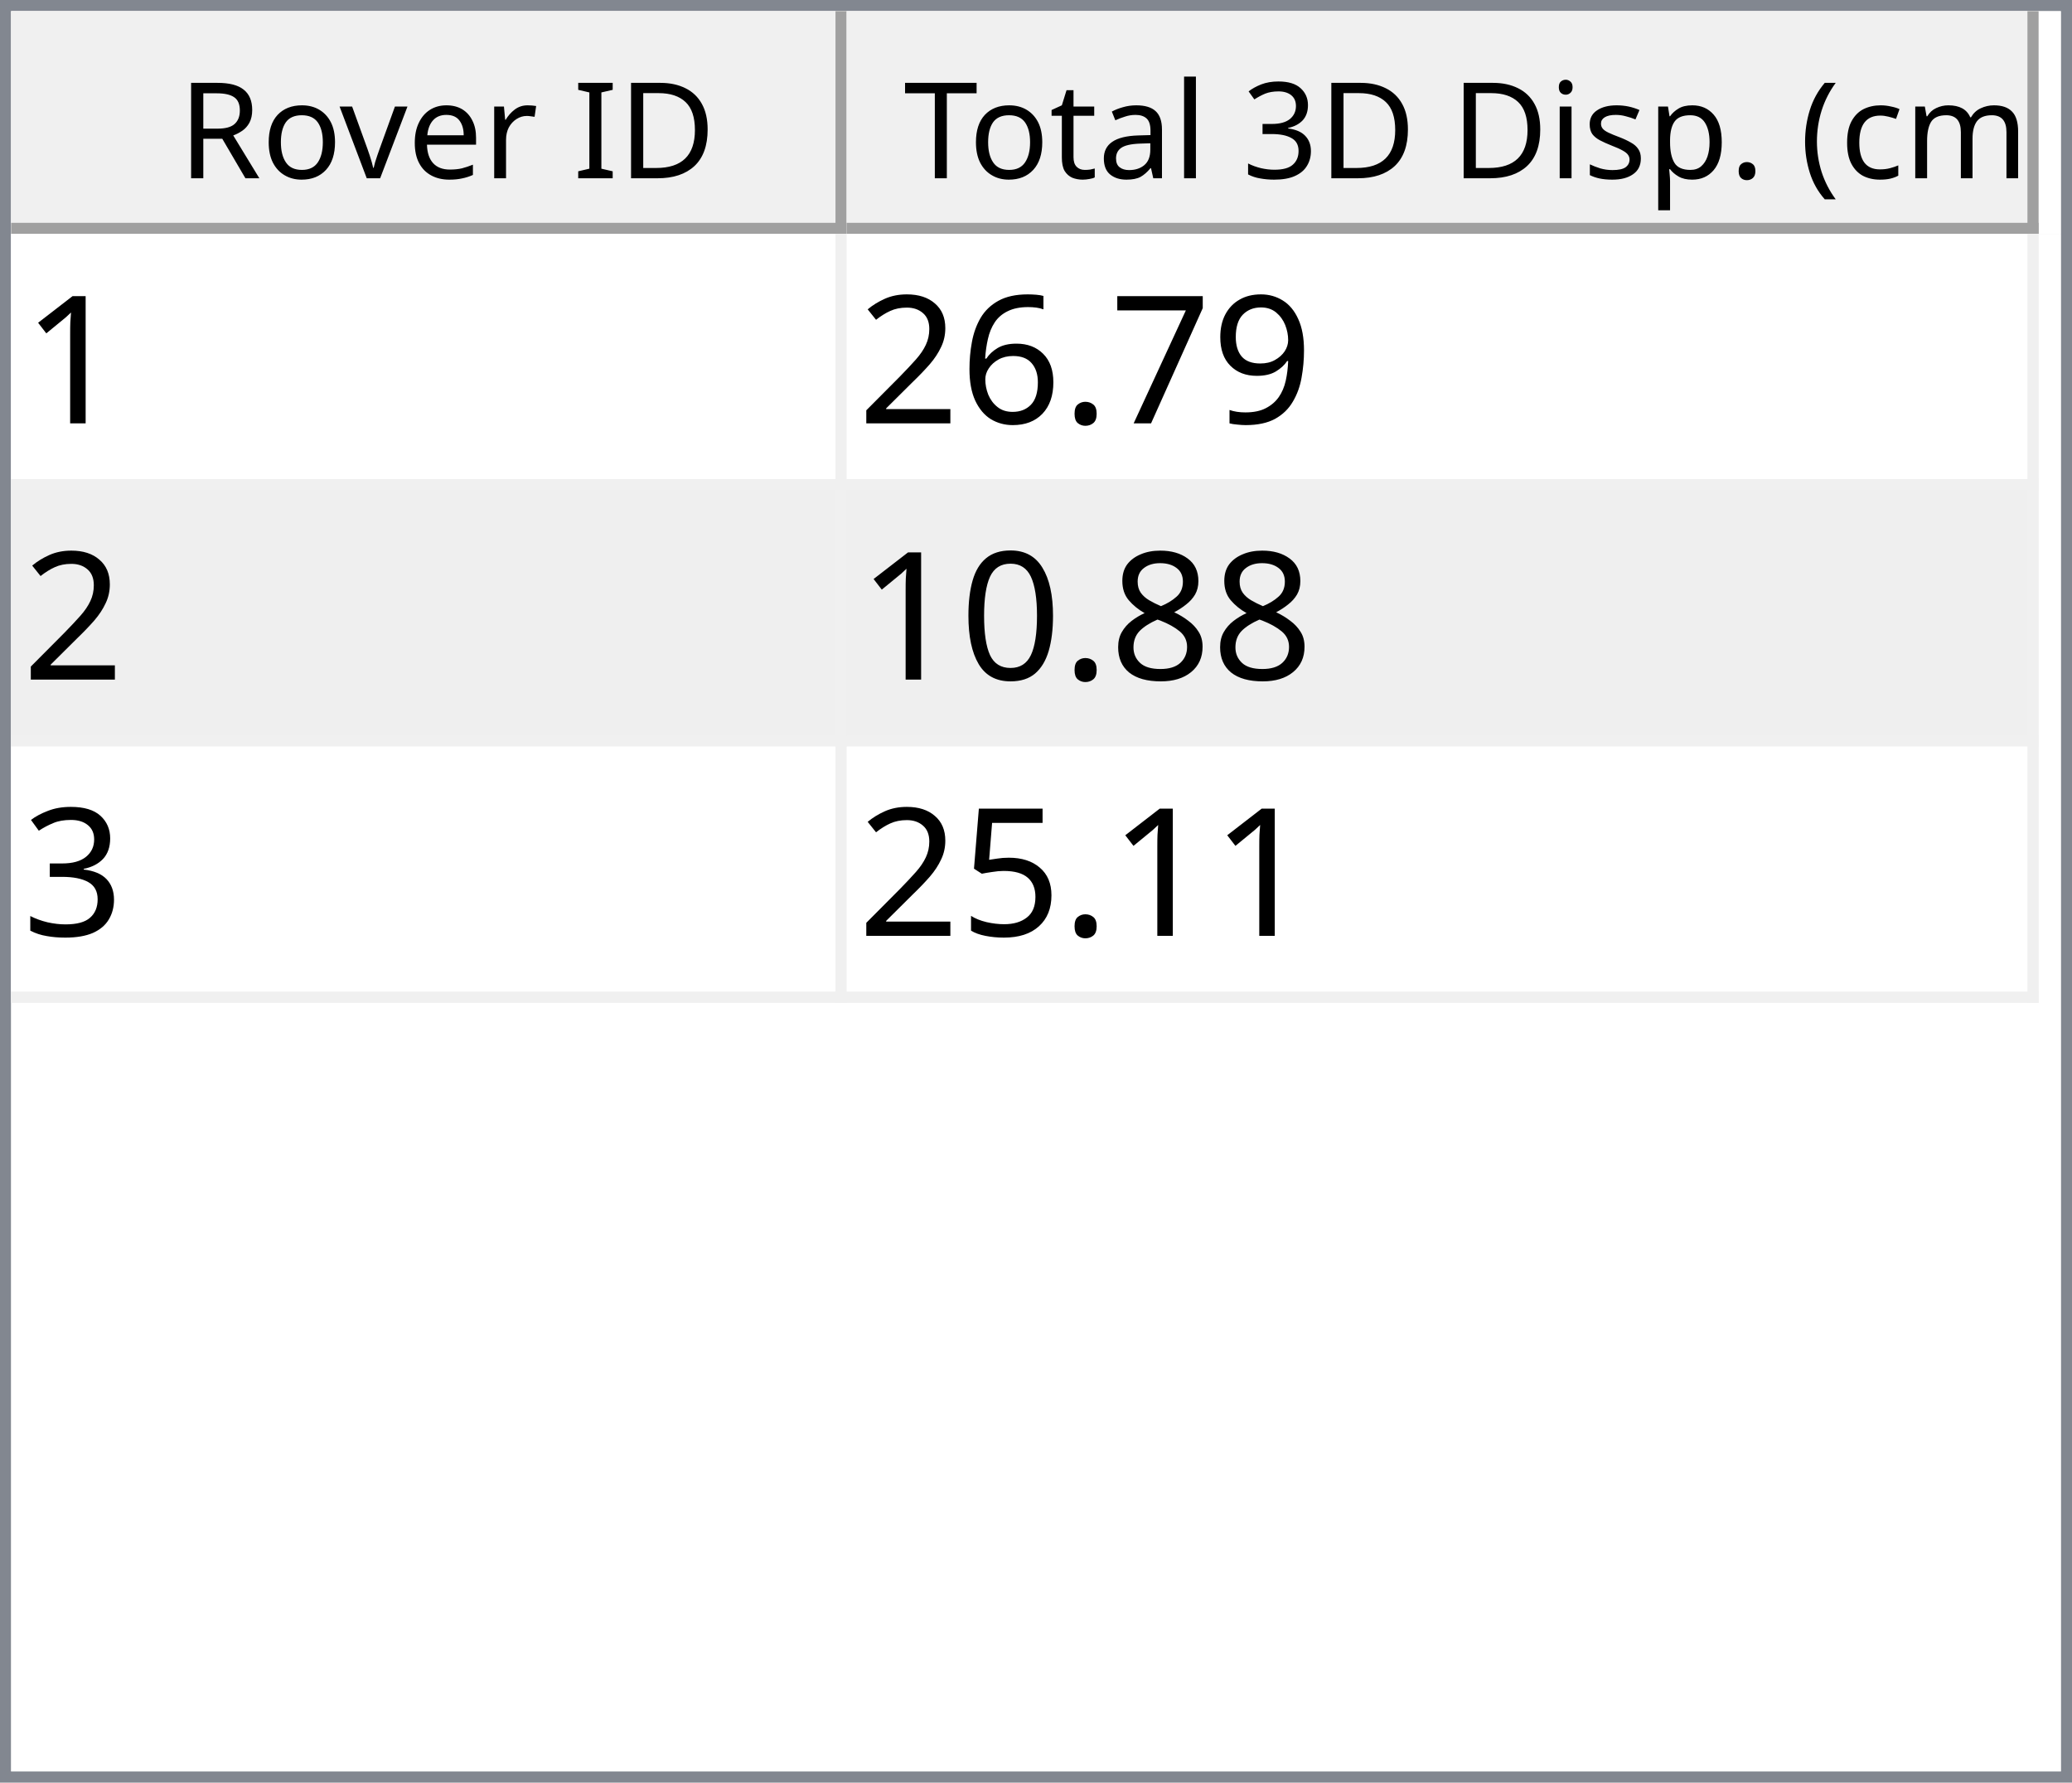
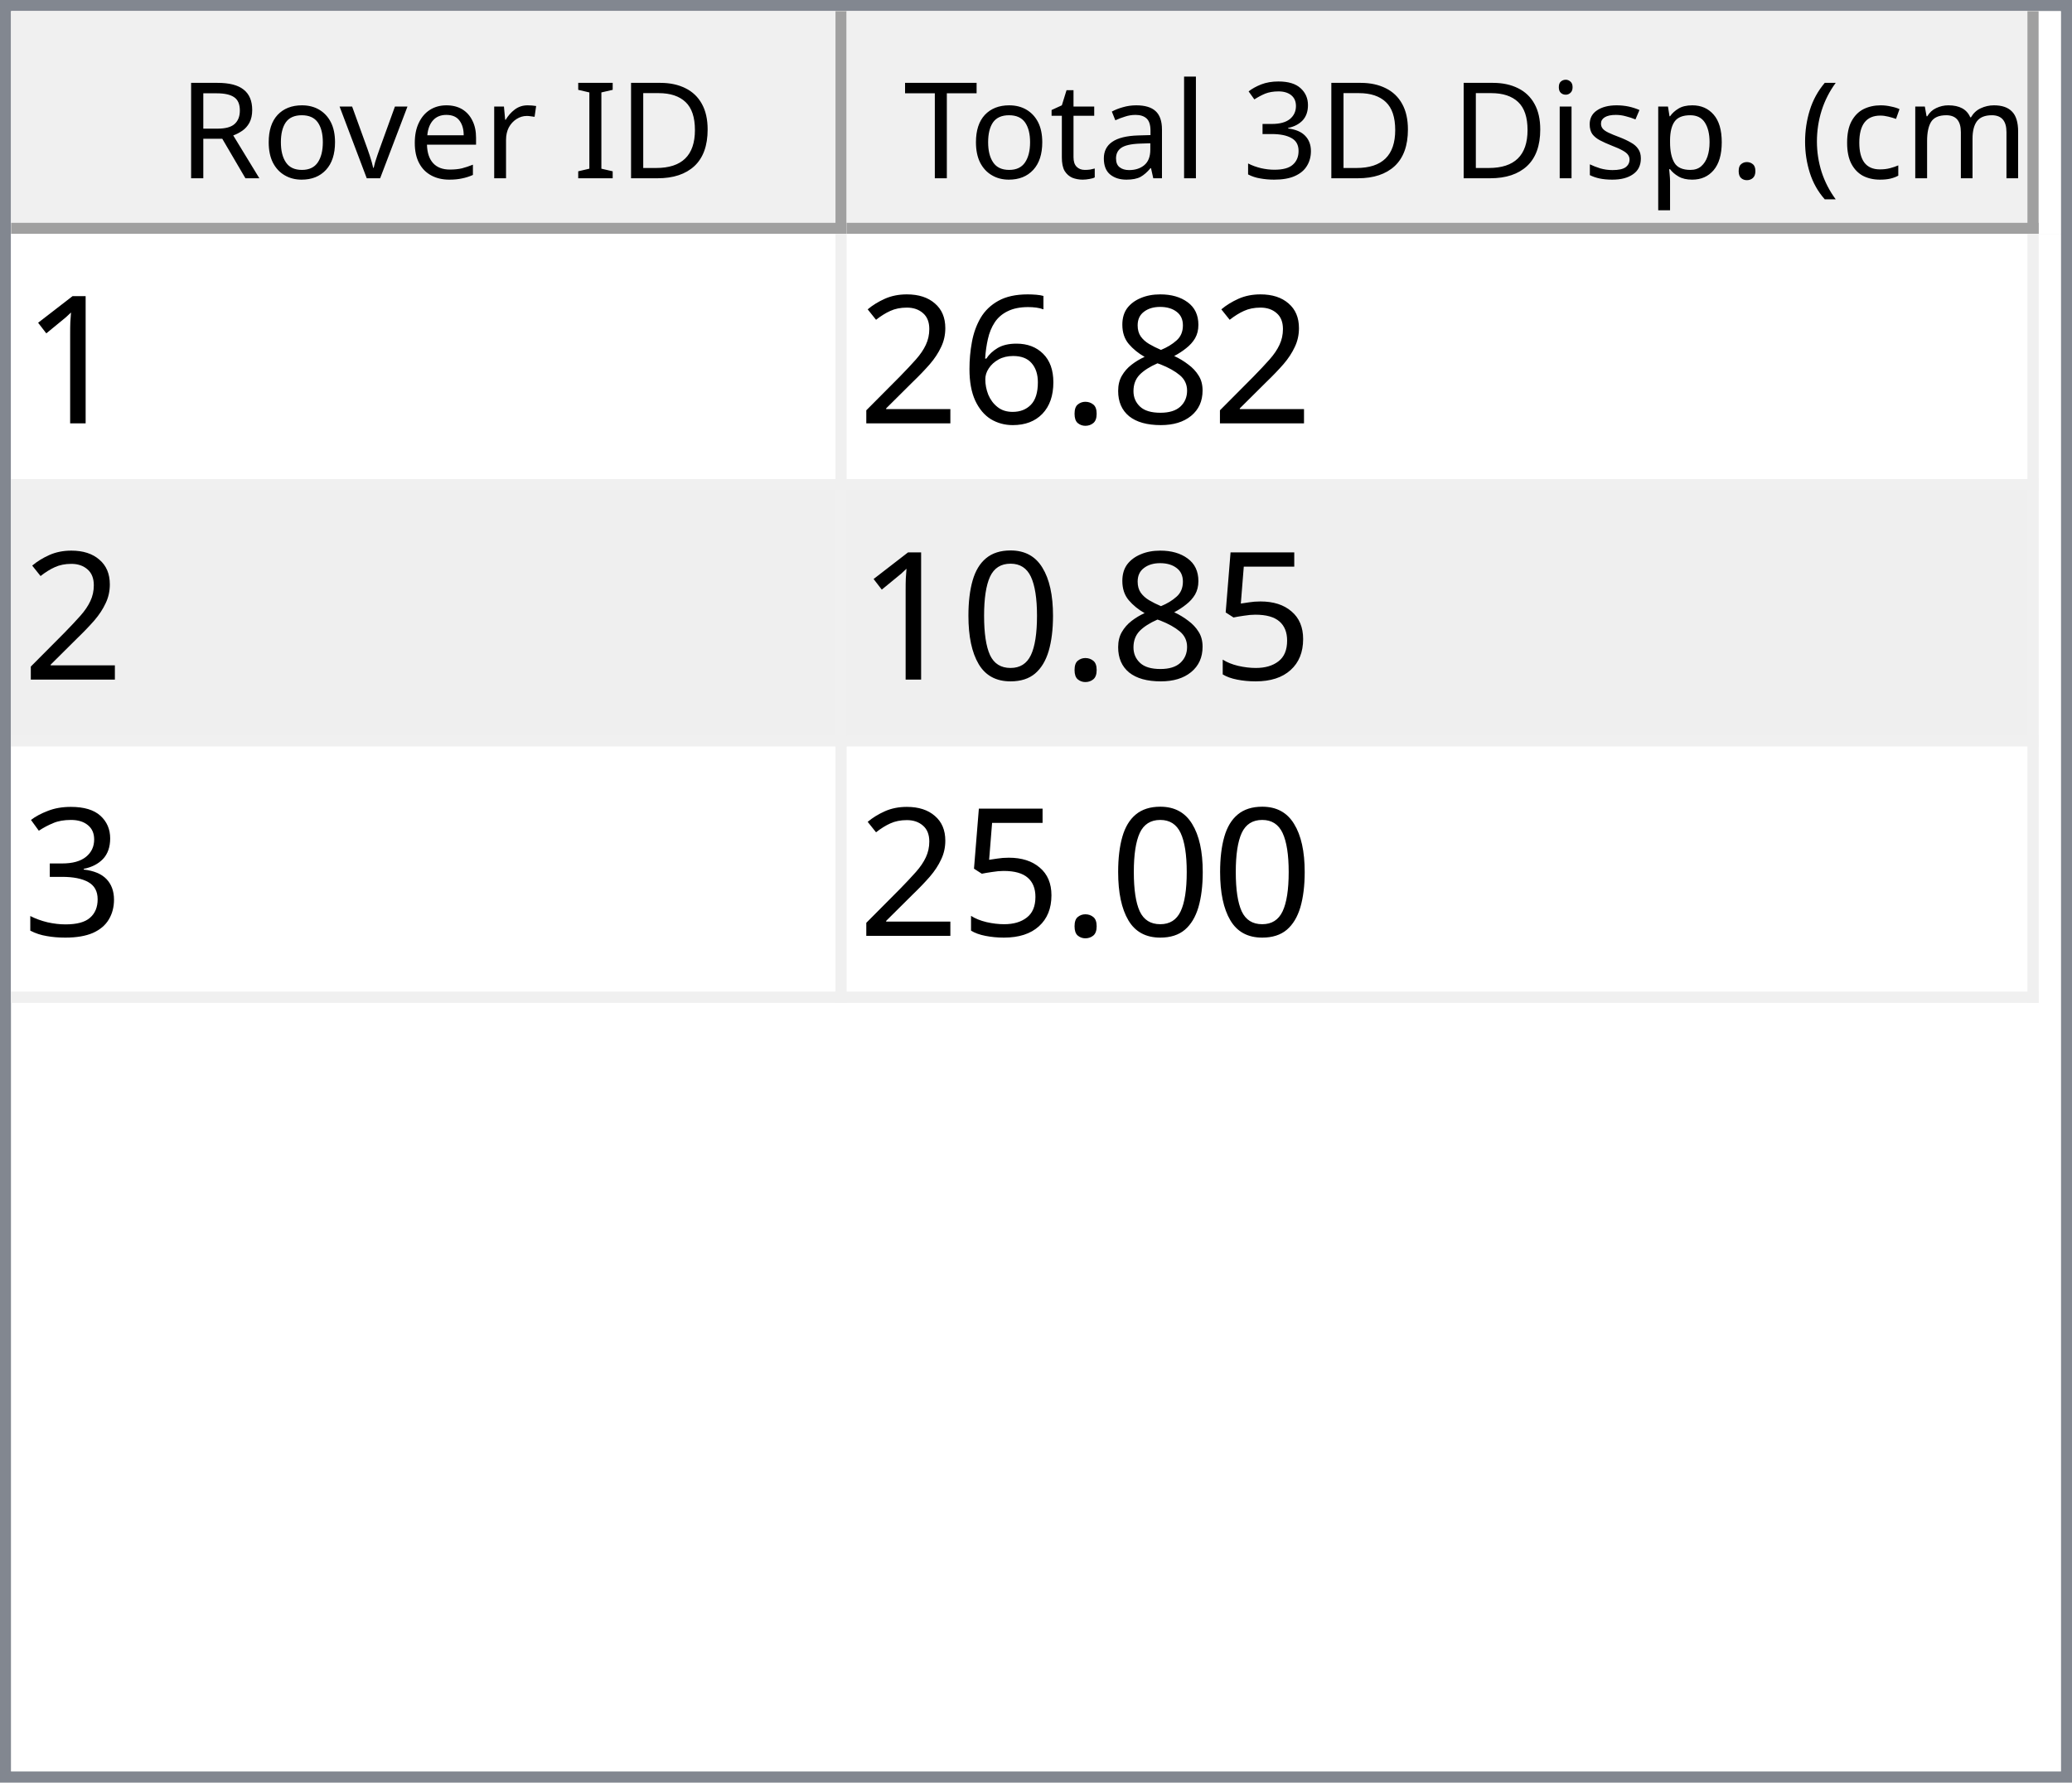
<svg xmlns="http://www.w3.org/2000/svg" style="fill-opacity:1; color-rendering:auto; color-interpolation:auto; text-rendering:auto; stroke:black; stroke-linecap:square; stroke-miterlimit:10; shape-rendering:auto; stroke-opacity:1; fill:black; stroke-dasharray:none; font-weight:normal; stroke-width:1; font-family:'Dialog'; font-style:normal; stroke-linejoin:miter; font-size:12px; stroke-dashoffset:0; image-rendering:auto;" width="186" height="160">
  <defs id="genericDefs" />
  <g>
    <defs id="defs1">
      <clipPath clipPathUnits="userSpaceOnUse" id="clipPath1">
        <path d="M0 0 L186 0 L186 160 L0 160 L0 0 Z" />
      </clipPath>
      <clipPath clipPathUnits="userSpaceOnUse" id="clipPath2">
        <path d="M0 0 L0 160 L186 160 L186 0 Z" />
      </clipPath>
      <clipPath clipPathUnits="userSpaceOnUse" id="clipPath3">
        <path d="M0 0 L0 20 L184 20 L184 0 Z" />
      </clipPath>
      <clipPath clipPathUnits="userSpaceOnUse" id="clipPath4">
        <path d="M0 0 L0 20 L75 20 L75 0 Z" />
      </clipPath>
      <clipPath clipPathUnits="userSpaceOnUse" id="clipPath5">
        <path d="M1 1 L1 19 L74 19 L74 1 Z" />
      </clipPath>
      <clipPath clipPathUnits="userSpaceOnUse" id="clipPath6">
        <path d="M0 0 L0 18 L73 18 L73 0 Z" />
      </clipPath>
      <clipPath clipPathUnits="userSpaceOnUse" id="clipPath7">
        <path d="M-0.5 -0.5 L-0.5 19.5 L74.5 19.5 L74.5 -0.5 Z" />
      </clipPath>
      <clipPath clipPathUnits="userSpaceOnUse" id="clipPath8">
        <path d="M0 0 L0 20 L107 20 L107 0 Z" />
      </clipPath>
      <clipPath clipPathUnits="userSpaceOnUse" id="clipPath9">
        <path d="M1 1 L1 19 L106 19 L106 1 Z" />
      </clipPath>
      <clipPath clipPathUnits="userSpaceOnUse" id="clipPath10">
        <path d="M0 0 L0 18 L105 18 L105 0 Z" />
      </clipPath>
      <clipPath clipPathUnits="userSpaceOnUse" id="clipPath11">
        <path d="M-0.5 -0.5 L-0.5 19.5 L106.5 19.5 L106.5 -0.5 Z" />
      </clipPath>
      <clipPath clipPathUnits="userSpaceOnUse" id="clipPath12">
        <path d="M0 0 L0 138 L184 138 L184 0 Z" />
      </clipPath>
      <clipPath clipPathUnits="userSpaceOnUse" id="clipPath13">
        <path d="M0 0 L0 69 L182 69 L182 0 Z" />
      </clipPath>
      <clipPath clipPathUnits="userSpaceOnUse" id="clipPath14">
        <path d="M-0.5 -0.5 L-0.5 68.5 L181.5 68.5 L181.5 -0.5 Z" />
      </clipPath>
      <clipPath clipPathUnits="userSpaceOnUse" id="clipPath15">
        <path d="M0 0 L0 22 L74 22 L74 0 Z" />
      </clipPath>
      <clipPath clipPathUnits="userSpaceOnUse" id="clipPath16">
        <path d="M0 0 L0 22 L106 22 L106 0 Z" />
      </clipPath>
      <font horiz-adv-x="64.551" id="font1">
        <font-face ascent="107.91" descent="25.098" units-per-em="100" style="font-style:normal; font-family:Segoe UI; font-weight:normal;" />
        <missing-glyph horiz-adv-x="64.551" d="M8.109 0 L8.109 68.266 L56.453 68.266 L56.453 0 L8.109 0 ZM15.328 7.234 L49.219 7.234 L49.219 61.031 L15.328 61.031 L15.328 7.234 Z" />
        <glyph unicode="D" horiz-adv-x="70.117" d="M9.188 0 L9.188 70.016 L28.516 70.016 Q65.531 70.016 65.531 35.891 Q65.531 19.672 55.25 9.836 Q44.969 0 27.734 0 L9.188 0 ZM17.391 62.594 L17.391 7.422 L27.828 7.422 Q41.609 7.422 49.273 14.797 Q56.938 22.172 56.938 35.688 Q56.938 62.594 28.328 62.594 L17.391 62.594 Z" />
        <glyph unicode="I" horiz-adv-x="26.611" d="M17.391 0 L9.188 0 L9.188 70.016 L17.391 70.016 L17.391 0 Z" />
        <glyph unicode=" " horiz-adv-x="27.393" d="" />
        <glyph unicode="r" horiz-adv-x="34.766" d="M34.188 41.891 Q32.078 43.5 28.125 43.5 Q23 43.5 19.555 38.672 Q16.109 33.844 16.109 25.484 L16.109 0 L8.109 0 L8.109 50 L16.109 50 L16.109 39.703 L16.312 39.703 Q18.016 44.969 21.531 47.922 Q25.047 50.875 29.391 50.875 Q32.516 50.875 34.188 50.203 L34.188 41.891 Z" />
        <glyph unicode="e" horiz-adv-x="52.295" d="M48.297 23 L12.984 23 Q13.188 14.656 17.484 10.109 Q21.781 5.562 29.297 5.562 Q37.75 5.562 44.828 11.141 L44.828 3.609 Q38.234 -1.172 27.391 -1.172 Q16.797 -1.172 10.742 5.641 Q4.688 12.453 4.688 24.812 Q4.688 36.469 11.305 43.82 Q17.922 51.172 27.734 51.172 Q37.547 51.172 42.922 44.828 Q48.297 38.484 48.297 27.203 L48.297 23 ZM40.094 29.781 Q40.047 36.719 36.75 40.578 Q33.453 44.438 27.594 44.438 Q21.922 44.438 17.969 40.383 Q14.016 36.328 13.094 29.781 L40.094 29.781 Z" />
        <glyph unicode="v" horiz-adv-x="47.9" d="M47.406 50 L27.484 0 L19.625 0 L0.688 50 L9.469 50 L22.172 13.672 Q23.578 9.672 23.922 6.688 L24.125 6.688 Q24.609 10.453 25.688 13.484 L38.969 50 L47.406 50 Z" />
        <glyph unicode="o" horiz-adv-x="58.594" d="M29 -1.172 Q17.922 -1.172 11.305 5.836 Q4.688 12.844 4.688 24.422 Q4.688 37.016 11.57 44.094 Q18.453 51.172 30.172 51.172 Q41.359 51.172 47.633 44.289 Q53.906 37.406 53.906 25.203 Q53.906 13.234 47.141 6.031 Q40.375 -1.172 29 -1.172 ZM29.594 44.438 Q21.875 44.438 17.383 39.188 Q12.891 33.938 12.891 24.703 Q12.891 15.828 17.43 10.695 Q21.969 5.562 29.594 5.562 Q37.359 5.562 41.531 10.594 Q45.703 15.625 45.703 24.906 Q45.703 34.281 41.531 39.359 Q37.359 44.438 29.594 44.438 Z" />
        <glyph unicode="R" horiz-adv-x="59.814" d="M59.375 0 L49.609 0 L37.891 19.625 Q36.281 22.359 34.766 24.289 Q33.25 26.219 31.664 27.438 Q30.078 28.656 28.25 29.219 Q26.422 29.781 24.125 29.781 L17.391 29.781 L17.391 0 L9.188 0 L9.188 70.016 L30.078 70.016 Q34.672 70.016 38.555 68.867 Q42.438 67.719 45.289 65.375 Q48.141 63.031 49.758 59.547 Q51.375 56.062 51.375 51.375 Q51.375 47.703 50.273 44.656 Q49.172 41.609 47.148 39.211 Q45.125 36.812 42.266 35.133 Q39.406 33.453 35.844 32.516 L35.844 32.328 Q37.594 31.547 38.891 30.547 Q40.188 29.547 41.359 28.18 Q42.531 26.812 43.68 25.078 Q44.828 23.344 46.234 21.047 L59.375 0 ZM17.391 62.594 L17.391 37.203 L28.516 37.203 Q31.594 37.203 34.203 38.133 Q36.812 39.062 38.719 40.797 Q40.625 42.531 41.703 45.047 Q42.781 47.562 42.781 50.688 Q42.781 56.297 39.141 59.445 Q35.5 62.594 28.609 62.594 L17.391 62.594 Z" />
        <glyph unicode=")" horiz-adv-x="30.176" d="M8.297 -15.922 L1.172 -15.922 Q16.406 2.344 16.406 26.812 Q16.406 51.469 1.078 70.016 L8.297 70.016 Q23.531 52.156 23.531 26.703 Q23.531 1.375 8.297 -15.922 Z" />
        <glyph unicode="m" horiz-adv-x="86.133" d="M79.109 0 L71.094 0 L71.094 28.719 Q71.094 37.016 68.531 40.727 Q65.969 44.438 59.906 44.438 Q54.781 44.438 51.195 39.75 Q47.609 35.062 47.609 28.516 L47.609 0 L39.594 0 L39.594 29.688 Q39.594 44.438 28.219 44.438 Q22.953 44.438 19.531 40.016 Q16.109 35.594 16.109 28.516 L16.109 0 L8.109 0 L8.109 50 L16.109 50 L16.109 42.094 L16.312 42.094 Q21.625 51.172 31.844 51.172 Q36.969 51.172 40.773 48.312 Q44.578 45.453 46 40.828 Q51.562 51.172 62.594 51.172 Q79.109 51.172 79.109 30.812 L79.109 0 Z" />
        <glyph unicode="c" horiz-adv-x="46.191" d="M42.188 2.297 Q36.422 -1.172 28.516 -1.172 Q17.828 -1.172 11.258 5.789 Q4.688 12.75 4.688 23.828 Q4.688 36.188 11.766 43.68 Q18.844 51.172 30.672 51.172 Q37.25 51.172 42.281 48.734 L42.281 40.531 Q36.719 44.438 30.375 44.438 Q22.703 44.438 17.797 38.945 Q12.891 33.453 12.891 24.516 Q12.891 15.719 17.508 10.641 Q22.125 5.562 29.891 5.562 Q36.422 5.562 42.188 9.906 L42.188 2.297 Z" />
        <glyph unicode="(" horiz-adv-x="30.176" d="M29.109 -15.922 L21.969 -15.922 Q6.844 1.375 6.844 26.703 Q6.844 52.156 21.969 70.016 L29.203 70.016 Q13.875 51.469 13.875 26.812 Q13.875 2.344 29.109 -15.922 Z" />
        <glyph unicode="." horiz-adv-x="21.68" d="M10.891 -1.078 Q8.641 -1.078 7.055 0.539 Q5.469 2.156 5.469 4.391 Q5.469 6.641 7.055 8.273 Q8.641 9.906 10.891 9.906 Q13.188 9.906 14.797 8.273 Q16.406 6.641 16.406 4.391 Q16.406 2.156 14.797 0.539 Q13.188 -1.078 10.891 -1.078 Z" />
        <glyph unicode="p" horiz-adv-x="58.789" d="M16.312 7.234 L16.109 7.234 L16.109 -23 L8.109 -23 L8.109 50 L16.109 50 L16.109 41.219 L16.312 41.219 Q22.219 51.172 33.594 51.172 Q43.266 51.172 48.688 44.461 Q54.109 37.75 54.109 26.469 Q54.109 13.922 48 6.375 Q41.891 -1.172 31.297 -1.172 Q21.578 -1.172 16.312 7.234 ZM16.109 27.391 L16.109 20.406 Q16.109 14.203 20.141 9.883 Q24.172 5.562 30.375 5.562 Q37.641 5.562 41.773 11.133 Q45.906 16.703 45.906 26.609 Q45.906 34.969 42.047 39.703 Q38.188 44.438 31.594 44.438 Q24.609 44.438 20.359 39.578 Q16.109 34.719 16.109 27.391 Z" />
        <glyph unicode="s" horiz-adv-x="42.432" d="M5.078 1.812 L5.078 10.406 Q11.625 5.562 19.484 5.562 Q30.031 5.562 30.031 12.594 Q30.031 14.594 29.125 15.992 Q28.219 17.391 26.68 18.461 Q25.141 19.531 23.07 20.383 Q21 21.234 18.609 22.172 Q15.281 23.484 12.766 24.828 Q10.25 26.172 8.57 27.859 Q6.891 29.547 6.031 31.695 Q5.172 33.844 5.172 36.719 Q5.172 40.234 6.789 42.945 Q8.406 45.656 11.086 47.484 Q13.766 49.312 17.211 50.242 Q20.656 51.172 24.312 51.172 Q30.812 51.172 35.938 48.922 L35.938 40.828 Q30.422 44.438 23.25 44.438 Q21 44.438 19.195 43.922 Q17.391 43.406 16.094 42.477 Q14.797 41.547 14.086 40.258 Q13.375 38.969 13.375 37.406 Q13.375 35.453 14.086 34.133 Q14.797 32.812 16.164 31.789 Q17.531 30.766 19.484 29.938 Q21.438 29.109 23.922 28.125 Q27.25 26.859 29.883 25.516 Q32.516 24.172 34.375 22.484 Q36.234 20.797 37.234 18.602 Q38.234 16.406 38.234 13.375 Q38.234 9.672 36.602 6.938 Q34.969 4.203 32.234 2.398 Q29.5 0.594 25.93 -0.289 Q22.359 -1.172 18.453 -1.172 Q10.75 -1.172 5.078 1.812 Z" />
        <glyph unicode="i" horiz-adv-x="24.219" d="M12.203 62.703 Q10.062 62.703 8.547 64.164 Q7.031 65.625 7.031 67.875 Q7.031 70.125 8.547 71.609 Q10.062 73.094 12.203 73.094 Q14.406 73.094 15.945 71.609 Q17.484 70.125 17.484 67.875 Q17.484 65.719 15.945 64.211 Q14.406 62.703 12.203 62.703 ZM16.109 0 L8.109 0 L8.109 50 L16.109 50 L16.109 0 Z" />
        <glyph unicode="3" horiz-adv-x="53.906" d="M46.531 19.828 Q46.531 15.094 44.75 11.211 Q42.969 7.328 39.719 4.57 Q36.469 1.812 31.93 0.297 Q27.391 -1.219 21.922 -1.219 Q11.922 -1.219 6 2.594 L6 11.188 Q13.094 5.609 22.219 5.609 Q25.875 5.609 28.828 6.539 Q31.781 7.469 33.906 9.227 Q36.031 10.984 37.18 13.477 Q38.328 15.969 38.328 19.094 Q38.328 32.812 18.797 32.812 L12.984 32.812 L12.984 39.594 L18.5 39.594 Q35.797 39.594 35.797 52.484 Q35.797 64.406 22.609 64.406 Q15.188 64.406 8.688 59.422 L8.688 67.188 Q15.375 71.188 24.609 71.188 Q29 71.188 32.57 69.969 Q36.141 68.75 38.68 66.555 Q41.219 64.359 42.609 61.281 Q44 58.203 44 54.5 Q44 40.672 30.031 36.719 L30.031 36.531 Q33.594 36.141 36.625 34.797 Q39.656 33.453 41.852 31.305 Q44.047 29.156 45.289 26.25 Q46.531 23.344 46.531 19.828 Z" />
        <glyph unicode="l" horiz-adv-x="24.219" d="M16.109 0 L8.109 0 L8.109 74.031 L16.109 74.031 L16.109 0 Z" />
        <glyph unicode="a" horiz-adv-x="50.879" d="M43.891 0 L35.891 0 L35.891 7.812 L35.688 7.812 Q30.469 -1.172 20.312 -1.172 Q12.844 -1.172 8.617 2.781 Q4.391 6.734 4.391 13.281 Q4.391 27.297 20.906 29.594 L35.891 31.688 Q35.891 44.438 25.594 44.438 Q16.547 44.438 9.281 38.281 L9.281 46.484 Q16.656 51.172 26.266 51.172 Q43.891 51.172 43.891 32.516 L43.891 0 ZM35.891 25.297 L23.828 23.641 Q18.266 22.859 15.43 20.875 Q12.594 18.891 12.594 13.875 Q12.594 10.203 15.211 7.883 Q17.828 5.562 22.172 5.562 Q28.125 5.562 32.008 9.742 Q35.891 13.922 35.891 20.312 L35.891 25.297 Z" />
        <glyph unicode="t" horiz-adv-x="33.887" d="M31.297 0.484 Q28.469 -1.078 23.828 -1.078 Q10.688 -1.078 10.688 13.578 L10.688 43.172 L2.094 43.172 L2.094 50 L10.688 50 L10.688 62.203 L18.703 64.797 L18.703 50 L31.297 50 L31.297 43.172 L18.703 43.172 L18.703 14.984 Q18.703 9.969 20.414 7.82 Q22.125 5.672 26.078 5.672 Q29.109 5.672 31.297 7.328 L31.297 0.484 Z" />
        <glyph unicode="T" horiz-adv-x="52.393" d="M50.594 62.594 L30.375 62.594 L30.375 0 L22.172 0 L22.172 62.594 L2 62.594 L2 70.016 L50.594 70.016 L50.594 62.594 Z" />
      </font>
      <font horiz-adv-x="75.0" id="font2">
        <font-face ascent="100.537" descent="21.973" units-per-em="100" style="font-style:normal; font-family:sans-serif; font-weight:normal;" />
        <missing-glyph horiz-adv-x="75.0" d="M12.5 0 L12.5 62.5 L62.5 62.5 L62.5 0 L12.5 0 ZM14.062 1.562 L60.938 1.562 L60.938 60.938 L14.062 60.938 L14.062 1.562 Z" />
        <glyph unicode="1" horiz-adv-x="55.615" d="M37.25 0 L28.469 0 L28.469 56 Q25.297 52.984 20.141 49.953 Q14.984 46.922 10.891 45.406 L10.891 53.906 Q18.266 57.375 23.781 62.305 Q29.297 67.234 31.594 71.875 L37.25 71.875 L37.25 0 Z" />
-         <glyph unicode="9" horiz-adv-x="55.615" d="M5.469 16.547 L13.922 17.328 Q14.984 11.375 18.016 8.688 Q21.047 6 25.781 6 Q29.828 6 32.883 7.859 Q35.938 9.719 37.891 12.82 Q39.844 15.922 41.164 21.195 Q42.484 26.469 42.484 31.938 Q42.484 32.516 42.438 33.688 Q39.797 29.5 35.234 26.883 Q30.672 24.266 25.344 24.266 Q16.453 24.266 10.305 30.711 Q4.156 37.156 4.156 47.703 Q4.156 58.594 10.578 65.234 Q17 71.875 26.656 71.875 Q33.641 71.875 39.43 68.117 Q45.219 64.359 48.219 57.398 Q51.219 50.438 51.219 37.25 Q51.219 23.531 48.242 15.406 Q45.266 7.281 39.383 3.031 Q33.5 -1.219 25.594 -1.219 Q17.188 -1.219 11.867 3.445 Q6.547 8.109 5.469 16.547 ZM41.453 48.141 Q41.453 55.719 37.43 60.156 Q33.406 64.594 27.734 64.594 Q21.875 64.594 17.531 59.812 Q13.188 55.031 13.188 47.406 Q13.188 40.578 17.312 36.305 Q21.438 32.031 27.484 32.031 Q33.594 32.031 37.523 36.305 Q41.453 40.578 41.453 48.141 Z" />
-         <glyph unicode="7" horiz-adv-x="55.615" d="M4.734 62.203 L4.734 70.656 L51.078 70.656 L51.078 63.812 Q44.234 56.547 37.523 44.484 Q30.812 32.422 27.156 19.672 Q24.516 10.688 23.781 0 L14.75 0 Q14.891 8.453 18.062 20.414 Q21.234 32.375 27.172 43.484 Q33.109 54.594 39.797 62.203 L4.734 62.203 Z" />
+         <glyph unicode="8" horiz-adv-x="55.615" d="M17.672 38.812 Q12.203 40.828 9.57 44.539 Q6.938 48.25 6.938 53.422 Q6.938 61.234 12.555 66.555 Q18.172 71.875 27.484 71.875 Q36.859 71.875 42.578 66.43 Q48.297 60.984 48.297 53.172 Q48.297 48.188 45.68 44.508 Q43.062 40.828 37.75 38.812 Q44.344 36.672 47.781 31.883 Q51.219 27.094 51.219 20.453 Q51.219 11.281 44.727 5.031 Q38.234 -1.219 27.641 -1.219 Q17.047 -1.219 10.547 5.055 Q4.047 11.328 4.047 20.703 Q4.047 27.688 7.594 32.398 Q11.141 37.109 17.672 38.812 ZM15.922 53.719 Q15.922 48.641 19.195 45.414 Q22.469 42.188 27.688 42.188 Q32.766 42.188 36.016 45.383 Q39.266 48.578 39.266 53.219 Q39.266 58.062 35.914 61.359 Q32.562 64.656 27.594 64.656 Q22.562 64.656 19.242 61.43 Q15.922 58.203 15.922 53.719 ZM13.094 20.656 Q13.094 16.891 14.875 13.375 Q16.656 9.859 20.172 7.93 Q23.688 6 27.734 6 Q34.031 6 38.133 10.055 Q42.234 14.109 42.234 20.359 Q42.234 26.703 38.016 30.859 Q33.797 35.016 27.438 35.016 Q21.234 35.016 17.164 30.914 Q13.094 26.812 13.094 20.656 Z" />
        <glyph unicode="." horiz-adv-x="27.783" d="M9.078 0 L9.078 10.016 L19.094 10.016 L19.094 0 L9.078 0 Z" />
        <glyph unicode="6" horiz-adv-x="55.615" d="M49.75 54.047 L41.016 53.375 Q39.844 58.547 37.703 60.891 Q34.125 64.656 28.906 64.656 Q24.703 64.656 21.531 62.312 Q17.391 59.281 14.992 53.469 Q12.594 47.656 12.5 36.922 Q15.672 41.75 20.266 44.094 Q24.859 46.438 29.891 46.438 Q38.672 46.438 44.852 39.969 Q51.031 33.5 51.031 23.25 Q51.031 16.5 48.125 10.719 Q45.219 4.938 40.141 1.859 Q35.062 -1.219 28.609 -1.219 Q17.625 -1.219 10.695 6.859 Q3.766 14.938 3.766 33.5 Q3.766 54.25 11.422 63.672 Q18.109 71.875 29.438 71.875 Q37.891 71.875 43.289 67.141 Q48.688 62.406 49.75 54.047 ZM13.875 23.188 Q13.875 18.656 15.797 14.508 Q17.719 10.359 21.188 8.18 Q24.656 6 28.469 6 Q34.031 6 38.039 10.492 Q42.047 14.984 42.047 22.703 Q42.047 30.125 38.086 34.398 Q34.125 38.672 28.125 38.672 Q22.172 38.672 18.023 34.398 Q13.875 30.125 13.875 23.188 Z" />
        <glyph unicode="2" horiz-adv-x="55.615" d="M50.344 8.453 L50.344 0 L3.031 0 Q2.938 3.172 4.047 6.109 Q5.859 10.938 9.836 15.625 Q13.812 20.312 21.344 26.469 Q33.016 36.031 37.117 41.625 Q41.219 47.219 41.219 52.203 Q41.219 57.422 37.477 61.008 Q33.734 64.594 27.734 64.594 Q21.391 64.594 17.578 60.789 Q13.766 56.984 13.719 50.25 L4.688 51.172 Q5.609 61.281 11.664 66.578 Q17.719 71.875 27.938 71.875 Q38.234 71.875 44.242 66.164 Q50.25 60.453 50.25 52 Q50.25 47.703 48.492 43.555 Q46.734 39.406 42.656 34.812 Q38.578 30.219 29.109 22.219 Q21.188 15.578 18.945 13.211 Q16.703 10.844 15.234 8.453 L50.344 8.453 Z" />
-         <glyph unicode="8" horiz-adv-x="55.615" d="M17.672 38.812 Q12.203 40.828 9.57 44.539 Q6.938 48.25 6.938 53.422 Q6.938 61.234 12.555 66.555 Q18.172 71.875 27.484 71.875 Q36.859 71.875 42.578 66.43 Q48.297 60.984 48.297 53.172 Q48.297 48.188 45.68 44.508 Q43.062 40.828 37.75 38.812 Q44.344 36.672 47.781 31.883 Q51.219 27.094 51.219 20.453 Q51.219 11.281 44.727 5.031 Q38.234 -1.219 27.641 -1.219 Q17.047 -1.219 10.547 5.055 Q4.047 11.328 4.047 20.703 Q4.047 27.688 7.594 32.398 Q11.141 37.109 17.672 38.812 ZM15.922 53.719 Q15.922 48.641 19.195 45.414 Q22.469 42.188 27.688 42.188 Q32.766 42.188 36.016 45.383 Q39.266 48.578 39.266 53.219 Q39.266 58.062 35.914 61.359 Q32.562 64.656 27.594 64.656 Q22.562 64.656 19.242 61.43 Q15.922 58.203 15.922 53.719 ZM13.094 20.656 Q13.094 16.891 14.875 13.375 Q16.656 9.859 20.172 7.93 Q23.688 6 27.734 6 Q34.031 6 38.133 10.055 Q42.234 14.109 42.234 20.359 Q42.234 26.703 38.016 30.859 Q33.797 35.016 27.438 35.016 Q21.234 35.016 17.164 30.914 Q13.094 26.812 13.094 20.656 Z" />
+         <glyph unicode="5" horiz-adv-x="55.615" d="M4.156 18.75 L13.375 19.531 Q14.406 12.797 18.141 9.398 Q21.875 6 27.156 6 Q33.5 6 37.891 10.789 Q42.281 15.578 42.281 23.484 Q42.281 31 38.062 35.352 Q33.844 39.703 27 39.703 Q22.75 39.703 19.336 37.773 Q15.922 35.844 13.969 32.766 L5.719 33.844 L12.641 70.609 L48.25 70.609 L48.25 62.203 L19.672 62.203 L15.828 42.969 Q22.266 47.469 29.344 47.469 Q38.719 47.469 45.164 40.969 Q51.609 34.469 51.609 24.266 Q51.609 14.547 45.953 7.469 Q39.062 -1.219 27.156 -1.219 Q17.391 -1.219 11.211 4.25 Q5.031 9.719 4.156 18.75 Z" />
        <glyph unicode="0" horiz-adv-x="55.615" d="M4.156 35.297 Q4.156 48 6.766 55.742 Q9.375 63.484 14.523 67.68 Q19.672 71.875 27.484 71.875 Q33.25 71.875 37.594 69.555 Q41.938 67.234 44.773 62.867 Q47.609 58.5 49.219 52.227 Q50.828 45.953 50.828 35.297 Q50.828 22.703 48.242 14.969 Q45.656 7.234 40.508 3.008 Q35.359 -1.219 27.484 -1.219 Q17.141 -1.219 11.234 6.203 Q4.156 15.141 4.156 35.297 ZM13.188 35.297 Q13.188 17.672 17.312 11.836 Q21.438 6 27.484 6 Q33.547 6 37.672 11.859 Q41.797 17.719 41.797 35.297 Q41.797 52.984 37.672 58.789 Q33.547 64.594 27.391 64.594 Q21.344 64.594 17.719 59.469 Q13.188 52.938 13.188 35.297 Z" />
        <glyph unicode="3" horiz-adv-x="55.615" d="M4.203 18.891 L12.984 20.062 Q14.5 12.594 18.141 9.297 Q21.781 6 27 6 Q33.203 6 37.477 10.297 Q41.75 14.594 41.75 20.953 Q41.75 27 37.797 30.93 Q33.844 34.859 27.734 34.859 Q25.25 34.859 21.531 33.891 L22.516 41.609 Q23.391 41.5 23.922 41.5 Q29.547 41.5 34.039 44.43 Q38.531 47.359 38.531 53.469 Q38.531 58.297 35.258 61.477 Q31.984 64.656 26.812 64.656 Q21.688 64.656 18.266 61.43 Q14.844 58.203 13.875 51.766 L5.078 53.328 Q6.688 62.156 12.398 67.016 Q18.109 71.875 26.609 71.875 Q32.469 71.875 37.398 69.359 Q42.328 66.844 44.945 62.5 Q47.562 58.156 47.562 53.266 Q47.562 48.641 45.07 44.828 Q42.578 41.016 37.703 38.766 Q44.047 37.312 47.562 32.695 Q51.078 28.078 51.078 21.141 Q51.078 11.766 44.242 5.25 Q37.406 -1.266 26.953 -1.266 Q17.531 -1.266 11.305 4.352 Q5.078 9.969 4.203 18.891 Z" />
-         <glyph unicode="5" horiz-adv-x="55.615" d="M4.156 18.75 L13.375 19.531 Q14.406 12.797 18.141 9.398 Q21.875 6 27.156 6 Q33.5 6 37.891 10.789 Q42.281 15.578 42.281 23.484 Q42.281 31 38.062 35.352 Q33.844 39.703 27 39.703 Q22.75 39.703 19.336 37.773 Q15.922 35.844 13.969 32.766 L5.719 33.844 L12.641 70.609 L48.25 70.609 L48.25 62.203 L19.672 62.203 L15.828 42.969 Q22.266 47.469 29.344 47.469 Q38.719 47.469 45.164 40.969 Q51.609 34.469 51.609 24.266 Q51.609 14.547 45.953 7.469 Q39.062 -1.219 27.156 -1.219 Q17.391 -1.219 11.211 4.25 Q5.031 9.719 4.156 18.75 Z" />
      </font>
    </defs>
    <g style="fill:white; stroke:white;">
      <rect x="0" y="0" width="186" style="clip-path:url(#clipPath1); stroke:none;" height="160" />
    </g>
    <g style="fill:white; text-rendering:optimizeSpeed; color-rendering:optimizeSpeed; image-rendering:optimizeSpeed; shape-rendering:crispEdges; stroke:white; color-interpolation:sRGB;">
      <rect x="0" width="186" height="160" y="0" style="stroke:none;" />
      <path style="stroke:none;" d="M0 160 L186 160 L186 0 L0 0 Z" />
    </g>
    <g style="fill:rgb(240,240,240); font-family:'Segoe UI'; stroke:rgb(240,240,240);">
      <rect x="0" y="0" width="186" style="clip-path:url(#clipPath2); stroke:none;" height="160" />
    </g>
    <g style="fill:rgb(130,135,144); font-family:'Segoe UI'; stroke:rgb(130,135,144);">
      <path d="M0 0 L186 0 L186 160 L0 160 L0 0 ZM1 1 L185 1 L185 159 L1 159 L1 1 Z" style="fill-rule:evenodd; clip-path:url(#clipPath2); stroke:none;" />
    </g>
    <g style="fill:white; font-family:'Segoe UI'; stroke:white;" transform="translate(1,1)">
      <rect x="0" y="0" width="184" style="clip-path:url(#clipPath3); stroke:none;" height="20" />
    </g>
    <g style="fill:rgb(240,240,240); font-family:'Segoe UI'; stroke:rgb(240,240,240);" transform="translate(1,1)">
      <rect x="0" y="0" width="75" style="clip-path:url(#clipPath4); stroke:none;" height="20" />
    </g>
    <g style="font-family:'Segoe UI';" transform="translate(2,2)">
      <text x="14" xml:space="preserve" y="14" style="clip-path:url(#clipPath6); stroke:none;">Rover ID</text>
    </g>
    <g style="fill:rgb(160,160,160); font-family:'Segoe UI'; stroke:rgb(160,160,160); stroke-linejoin:bevel;" transform="translate(1.5,1.5)">
      <line x1="74" x2="74" y1="0" style="fill:none; clip-path:url(#clipPath7);" y2="19" />
    </g>
    <g style="fill:rgb(160,160,160); font-family:'Segoe UI'; stroke:rgb(160,160,160); stroke-linejoin:bevel;" transform="matrix(1,0,0,1,1,1) translate(0.5,0.5)">
      <line x1="0" x2="74" y1="19" style="fill:none; clip-path:url(#clipPath7);" y2="19" />
    </g>
    <g style="fill:rgb(240,240,240); font-family:'Segoe UI'; stroke:rgb(240,240,240);" transform="translate(76,1)">
      <rect x="0" y="0" width="107" style="clip-path:url(#clipPath8); stroke:none;" height="20" />
    </g>
    <g style="font-family:'Segoe UI';" transform="translate(77,2)">
      <text x="1" xml:space="preserve" y="14" style="clip-path:url(#clipPath10); stroke:none;"> Total 3D Disp. (cm)</text>
    </g>
    <g style="fill:rgb(160,160,160); font-family:'Segoe UI'; stroke:rgb(160,160,160); stroke-linejoin:bevel;" transform="translate(76.5,1.5)">
      <line x1="106" x2="106" y1="0" style="fill:none; clip-path:url(#clipPath11);" y2="19" />
    </g>
    <g style="fill:rgb(160,160,160); font-family:'Segoe UI'; stroke:rgb(160,160,160); stroke-linejoin:bevel;" transform="matrix(1,0,0,1,76,1) translate(0.5,0.5)">
      <line x1="0" x2="106" y1="19" style="fill:none; clip-path:url(#clipPath11);" y2="19" />
    </g>
    <g style="fill:white; font-family:'Segoe UI'; stroke:white;" transform="translate(1,21)">
      <rect x="0" y="0" width="184" style="clip-path:url(#clipPath12); stroke:none;" height="138" />
    </g>
    <g style="fill:rgb(240,240,240); font-size:16px; font-family:sans-serif; stroke:rgb(240,240,240);" transform="translate(1,21)">
      <rect x="0" y="0" width="182" style="clip-path:url(#clipPath13); stroke:none;" height="69" />
      <line transform="translate(0.5,0.5)" x1="0" x2="181" y1="22" style="clip-path:url(#clipPath14); fill:none; stroke-linejoin:bevel;" y2="22" />
    </g>
    <g transform="matrix(1,0,0,1,1,21) translate(0.5,0.5)" style="fill:rgb(240,240,240); font-size:16px; font-family:sans-serif; stroke:rgb(240,240,240); stroke-linejoin:bevel;">
      <line x1="0" x2="181" y1="45" style="fill:none; clip-path:url(#clipPath14);" y2="45" />
    </g>
    <g transform="matrix(1,0,0,1,1,21) translate(0.5,0.5)" style="fill:rgb(240,240,240); font-size:16px; font-family:sans-serif; stroke:rgb(240,240,240); stroke-linejoin:bevel;">
      <line x1="0" x2="181" y1="68" style="fill:none; clip-path:url(#clipPath14);" y2="68" />
    </g>
    <g transform="matrix(1,0,0,1,1,21) translate(0.5,0.5)" style="fill:rgb(240,240,240); font-size:16px; font-family:sans-serif; stroke:rgb(240,240,240); stroke-linejoin:bevel;">
      <line x1="74" x2="74" y1="0" style="fill:none; clip-path:url(#clipPath14);" y2="68" />
    </g>
    <g transform="matrix(1,0,0,1,1,21) translate(0.5,0.5)" style="fill:rgb(240,240,240); font-size:16px; font-family:sans-serif; stroke:rgb(240,240,240); stroke-linejoin:bevel;">
      <line x1="181" x2="181" y1="0" style="fill:none; clip-path:url(#clipPath14);" y2="68" />
    </g>
    <g style="fill:white; font-size:16px; font-family:sans-serif; stroke:white;" transform="matrix(1,0,0,1,1,21)">
      <rect x="0" y="0" width="74" style="clip-path:url(#clipPath15); stroke:none;" height="22" />
      <text x="1" y="17" style="fill:black; clip-path:url(#clipPath15); stroke:none;" xml:space="preserve">1</text>
    </g>
    <g style="fill:white; font-size:16px; font-family:sans-serif; stroke:white;" transform="matrix(1,0,0,1,1,21) translate(75,0)">
      <rect x="0" y="0" width="106" style="clip-path:url(#clipPath16); stroke:none;" height="22" />
-       <text x="1" y="17" style="fill:black; clip-path:url(#clipPath16); stroke:none;" xml:space="preserve">26.79</text>
+       <text x="1" y="17" style="fill:black; clip-path:url(#clipPath16); stroke:none;" xml:space="preserve">26.82</text>
    </g>
    <g style="fill:rgb(239,239,239); font-size:16px; font-family:sans-serif; stroke:rgb(239,239,239);" transform="matrix(1,0,0,1,1,21) translate(0,23)">
      <rect x="0" y="0" width="74" style="clip-path:url(#clipPath15); stroke:none;" height="22" />
      <text x="1" y="17" style="fill:black; clip-path:url(#clipPath15); stroke:none;" xml:space="preserve">2</text>
    </g>
    <g style="fill:rgb(239,239,239); font-size:16px; font-family:sans-serif; stroke:rgb(239,239,239);" transform="matrix(1,0,0,1,1,21) translate(75,23)">
      <rect x="0" y="0" width="106" style="clip-path:url(#clipPath16); stroke:none;" height="22" />
-       <text x="1" y="17" style="fill:black; clip-path:url(#clipPath16); stroke:none;" xml:space="preserve">10.88</text>
+       <text x="1" y="17" style="fill:black; clip-path:url(#clipPath16); stroke:none;" xml:space="preserve">10.85</text>
    </g>
    <g style="fill:white; font-size:16px; font-family:sans-serif; stroke:white;" transform="matrix(1,0,0,1,1,21) translate(0,46)">
      <rect x="0" y="0" width="74" style="clip-path:url(#clipPath15); stroke:none;" height="22" />
      <text x="1" y="17" style="fill:black; clip-path:url(#clipPath15); stroke:none;" xml:space="preserve">3</text>
    </g>
    <g style="fill:white; font-size:16px; font-family:sans-serif; stroke:white;" transform="matrix(1,0,0,1,1,21) translate(75,46)">
      <rect x="0" y="0" width="106" style="clip-path:url(#clipPath16); stroke:none;" height="22" />
-       <text x="1" y="17" style="fill:black; clip-path:url(#clipPath16); stroke:none;" xml:space="preserve">25.11</text>
+       <text x="1" y="17" style="fill:black; clip-path:url(#clipPath16); stroke:none;" xml:space="preserve">25.00</text>
    </g>
  </g>
</svg>
